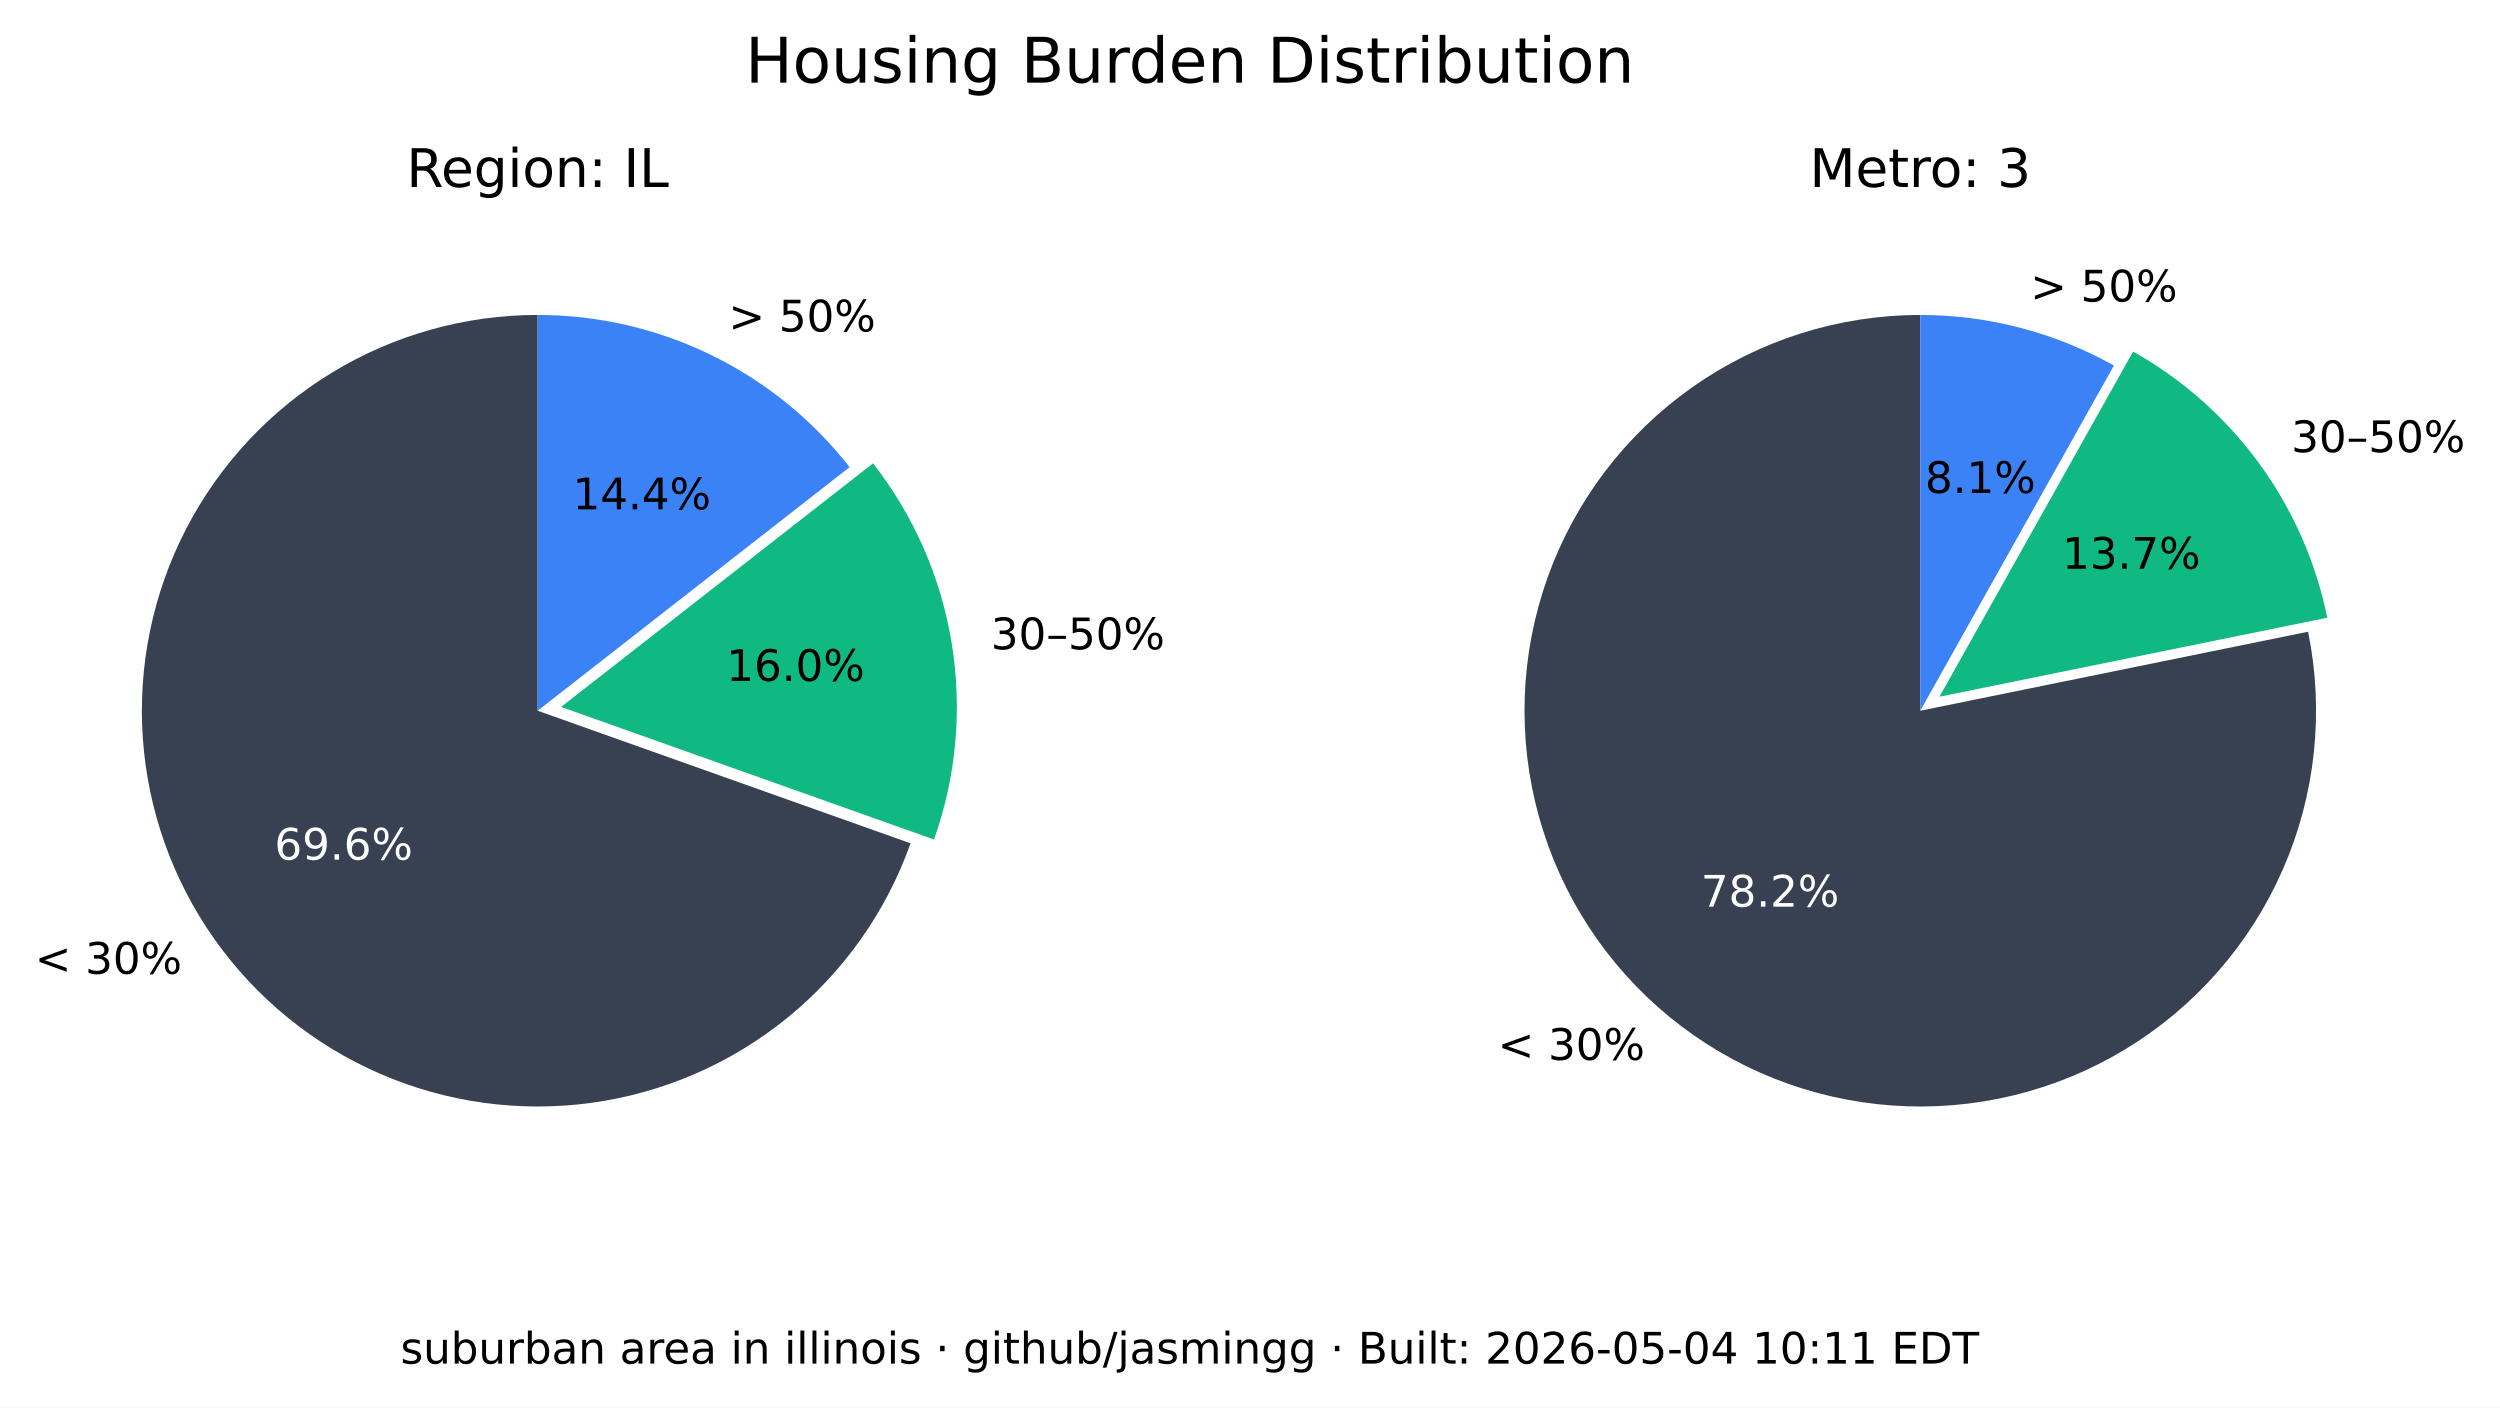
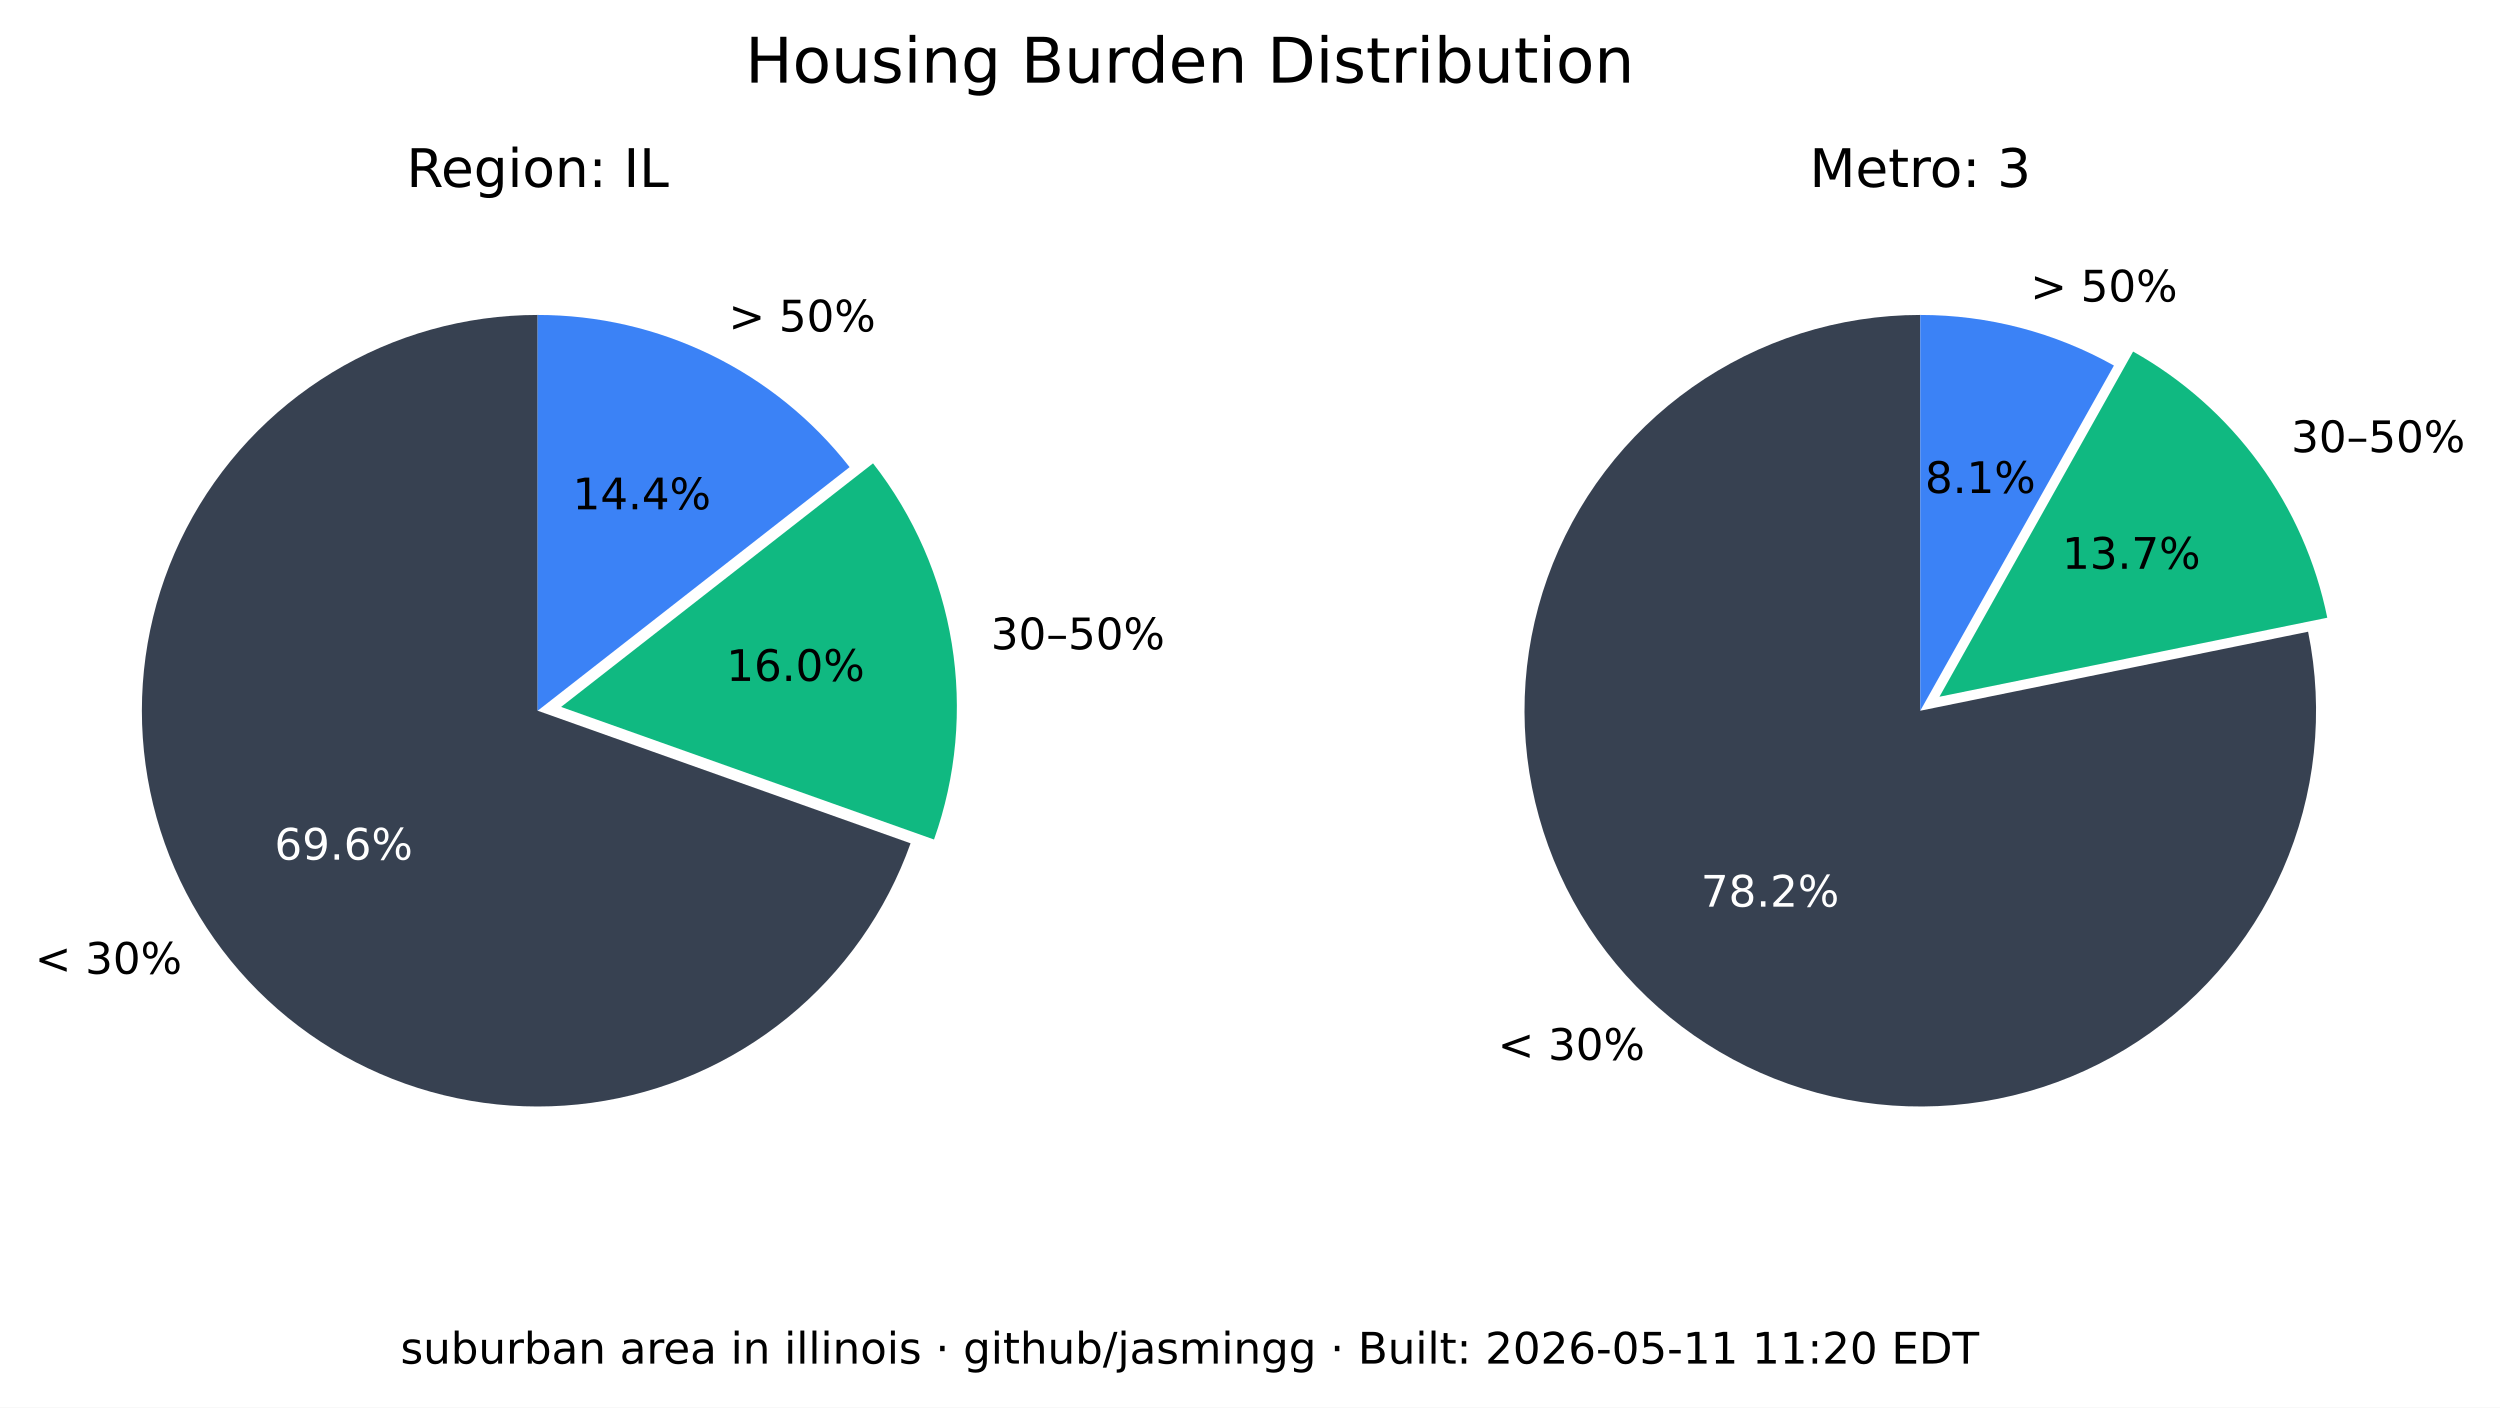
<svg xmlns="http://www.w3.org/2000/svg" xmlns:xlink="http://www.w3.org/1999/xlink" width="516.653pt" height="290.88pt" viewBox="0 0 516.653 290.88" version="1.1">
  <defs>
    <style type="text/css">*{stroke-linejoin: round; stroke-linecap: butt}</style>
  </defs>
  <g id="figure_1">
    <g id="patch_1">
      <path d="M 0 290.88  L 516.653 290.88  L 516.653 0  L 0 0  z " style="fill: #ffffff" />
    </g>
    <g id="axes_1">
      <g id="patch_2">
        <path d="M 111.113 65.088  C 96.125 65.088 81.422 69.208 68.616 76.995  C 55.81 84.782 45.388 95.941 38.492 109.248  C 31.597 122.555 28.489 137.505 29.511 152.458  C 30.533 167.411 35.646 181.799 44.288 194.044  C 52.931 206.289 64.775 215.926 78.521 221.898  C 92.267 227.87 107.394 229.951 122.243 227.911  C 137.091 225.872 151.097 219.79 162.724 210.333  C 174.351 200.875 183.158 188.402 188.179 174.28  L 111.113 146.88  z " style="fill: #374151" />
      </g>
      <g id="patch_3">
        <path d="M 193.023 173.495  C 197.635 160.524 198.898 146.597 196.696 133.008  C 194.493 119.419 188.895 106.604 180.422 95.754  L 115.957 146.095  z " style="fill: #10b981" />
      </g>
      <g id="patch_4">
        <path d="M 175.578 96.539  C 167.929 86.744 158.147 78.82 146.977 73.37  C 135.807 67.921 123.541 65.088 111.113 65.088  L 111.113 146.88  z " style="fill: #3b82f6" />
      </g>
      <g id="matplotlib.axis_1" />
      <g id="matplotlib.axis_2" />
      <g id="text_1">
        <g transform="translate(7.2 201.2435) scale(0.09 -0.09)">
          <defs>
            <path id="DejaVuSans-3c" d="M 4684 3150  L 1459 2003  L 4684 863  L 4684 294  L 678 1747  L 678 2266  L 4684 3719  L 4684 3150  z " transform="scale(0.015625)" />
            <path id="DejaVuSans-20" transform="scale(0.015625)" />
            <path id="DejaVuSans-33" d="M 2597 2516  Q 3050 2419 3304 2112  Q 3559 1806 3559 1356  Q 3559 666 3084 287  Q 2609 -91 1734 -91  Q 1441 -91 1130 -33  Q 819 25 488 141  L 488 750  Q 750 597 1062 519  Q 1375 441 1716 441  Q 2309 441 2620 675  Q 2931 909 2931 1356  Q 2931 1769 2642 2001  Q 2353 2234 1838 2234  L 1294 2234  L 1294 2753  L 1863 2753  Q 2328 2753 2575 2939  Q 2822 3125 2822 3475  Q 2822 3834 2567 4026  Q 2313 4219 1838 4219  Q 1578 4219 1281 4162  Q 984 4106 628 3988  L 628 4550  Q 988 4650 1302 4700  Q 1616 4750 1894 4750  Q 2613 4750 3031 4423  Q 3450 4097 3450 3541  Q 3450 3153 3228 2886  Q 3006 2619 2597 2516  z " transform="scale(0.015625)" />
            <path id="DejaVuSans-30" d="M 2034 4250  Q 1547 4250 1301 3770  Q 1056 3291 1056 2328  Q 1056 1369 1301 889  Q 1547 409 2034 409  Q 2525 409 2770 889  Q 3016 1369 3016 2328  Q 3016 3291 2770 3770  Q 2525 4250 2034 4250  z M 2034 4750  Q 2819 4750 3233 4129  Q 3647 3509 3647 2328  Q 3647 1150 3233 529  Q 2819 -91 2034 -91  Q 1250 -91 836 529  Q 422 1150 422 2328  Q 422 3509 836 4129  Q 1250 4750 2034 4750  z " transform="scale(0.015625)" />
            <path id="DejaVuSans-25" d="M 4653 2053  Q 4381 2053 4226 1822  Q 4072 1591 4072 1178  Q 4072 772 4226 539  Q 4381 306 4653 306  Q 4919 306 5073 539  Q 5228 772 5228 1178  Q 5228 1588 5073 1820  Q 4919 2053 4653 2053  z M 4653 2450  Q 5147 2450 5437 2106  Q 5728 1763 5728 1178  Q 5728 594 5436 251  Q 5144 -91 4653 -91  Q 4153 -91 3862 251  Q 3572 594 3572 1178  Q 3572 1766 3864 2108  Q 4156 2450 4653 2450  z M 1428 4353  Q 1159 4353 1004 4120  Q 850 3888 850 3481  Q 850 3069 1003 2837  Q 1156 2606 1428 2606  Q 1700 2606 1854 2837  Q 2009 3069 2009 3481  Q 2009 3884 1853 4118  Q 1697 4353 1428 4353  z M 4250 4750  L 4750 4750  L 1831 -91  L 1331 -91  L 4250 4750  z M 1428 4750  Q 1922 4750 2215 4408  Q 2509 4066 2509 3481  Q 2509 2891 2217 2550  Q 1925 2209 1428 2209  Q 931 2209 642 2551  Q 353 2894 353 3481  Q 353 4063 643 4406  Q 934 4750 1428 4750  z " transform="scale(0.015625)" />
          </defs>
          <use xlink:href="#DejaVuSans-3c" />
          <use xlink:href="#DejaVuSans-20" x="83.789" />
          <use xlink:href="#DejaVuSans-33" x="115.576" />
          <use xlink:href="#DejaVuSans-30" x="179.199" />
          <use xlink:href="#DejaVuSans-25" x="242.822" />
        </g>
      </g>
      <g id="text_2">
        <g style="fill: #ffffff" transform="translate(56.72298 177.6616) scale(0.09 -0.09)">
          <defs>
            <path id="DejaVuSans-36" d="M 2113 2584  Q 1688 2584 1439 2293  Q 1191 2003 1191 1497  Q 1191 994 1439 701  Q 1688 409 2113 409  Q 2538 409 2786 701  Q 3034 994 3034 1497  Q 3034 2003 2786 2293  Q 2538 2584 2113 2584  z M 3366 4563  L 3366 3988  Q 3128 4100 2886 4159  Q 2644 4219 2406 4219  Q 1781 4219 1451 3797  Q 1122 3375 1075 2522  Q 1259 2794 1537 2939  Q 1816 3084 2150 3084  Q 2853 3084 3261 2657  Q 3669 2231 3669 1497  Q 3669 778 3244 343  Q 2819 -91 2113 -91  Q 1303 -91 875 529  Q 447 1150 447 2328  Q 447 3434 972 4092  Q 1497 4750 2381 4750  Q 2619 4750 2861 4703  Q 3103 4656 3366 4563  z " transform="scale(0.015625)" />
            <path id="DejaVuSans-39" d="M 703 97  L 703 672  Q 941 559 1184 500  Q 1428 441 1663 441  Q 2288 441 2617 861  Q 2947 1281 2994 2138  Q 2813 1869 2534 1725  Q 2256 1581 1919 1581  Q 1219 1581 811 2004  Q 403 2428 403 3163  Q 403 3881 828 4315  Q 1253 4750 1959 4750  Q 2769 4750 3195 4129  Q 3622 3509 3622 2328  Q 3622 1225 3098 567  Q 2575 -91 1691 -91  Q 1453 -91 1209 -44  Q 966 3 703 97  z M 1959 2075  Q 2384 2075 2632 2365  Q 2881 2656 2881 3163  Q 2881 3666 2632 3958  Q 2384 4250 1959 4250  Q 1534 4250 1286 3958  Q 1038 3666 1038 3163  Q 1038 2656 1286 2365  Q 1534 2075 1959 2075  z " transform="scale(0.015625)" />
            <path id="DejaVuSans-2e" d="M 684 794  L 1344 794  L 1344 0  L 684 0  L 684 794  z " transform="scale(0.015625)" />
          </defs>
          <use xlink:href="#DejaVuSans-36" />
          <use xlink:href="#DejaVuSans-39" x="63.623" />
          <use xlink:href="#DejaVuSans-2e" x="127.246" />
          <use xlink:href="#DejaVuSans-36" x="159.033" />
          <use xlink:href="#DejaVuSans-25" x="222.656" />
        </g>
      </g>
      <g id="text_3">
        <g transform="translate(204.7693 134.1829) scale(0.09 -0.09)">
          <defs>
            <path id="DejaVuSans-2013" d="M 313 1978  L 2888 1978  L 2888 1528  L 313 1528  L 313 1978  z " transform="scale(0.015625)" />
            <path id="DejaVuSans-35" d="M 691 4666  L 3169 4666  L 3169 4134  L 1269 4134  L 1269 2991  Q 1406 3038 1543 3061  Q 1681 3084 1819 3084  Q 2600 3084 3056 2656  Q 3513 2228 3513 1497  Q 3513 744 3044 326  Q 2575 -91 1722 -91  Q 1428 -91 1123 -41  Q 819 9 494 109  L 494 744  Q 775 591 1075 516  Q 1375 441 1709 441  Q 2250 441 2565 725  Q 2881 1009 2881 1497  Q 2881 1984 2565 2268  Q 2250 2553 1709 2553  Q 1456 2553 1204 2497  Q 953 2441 691 2322  L 691 4666  z " transform="scale(0.015625)" />
          </defs>
          <use xlink:href="#DejaVuSans-33" />
          <use xlink:href="#DejaVuSans-30" x="63.623" />
          <use xlink:href="#DejaVuSans-2013" x="127.246" />
          <use xlink:href="#DejaVuSans-35" x="177.246" />
          <use xlink:href="#DejaVuSans-30" x="240.869" />
          <use xlink:href="#DejaVuSans-25" x="304.492" />
        </g>
      </g>
      <g id="text_4">
        <g transform="translate(150.105 140.7262) scale(0.09 -0.09)">
          <defs>
            <path id="DejaVuSans-31" d="M 794 531  L 1825 531  L 1825 4091  L 703 3866  L 703 4441  L 1819 4666  L 2450 4666  L 2450 531  L 3481 531  L 3481 0  L 794 0  L 794 531  z " transform="scale(0.015625)" />
          </defs>
          <use xlink:href="#DejaVuSans-31" />
          <use xlink:href="#DejaVuSans-36" x="63.623" />
          <use xlink:href="#DejaVuSans-2e" x="127.246" />
          <use xlink:href="#DejaVuSans-30" x="159.033" />
          <use xlink:href="#DejaVuSans-25" x="222.656" />
        </g>
      </g>
      <g id="text_5">
        <g transform="translate(150.5634 68.50258) scale(0.09 -0.09)">
          <defs>
            <path id="DejaVuSans-3e" d="M 678 3150  L 678 3719  L 4684 2266  L 4684 1747  L 678 294  L 678 863  L 3897 2003  L 678 3150  z " transform="scale(0.015625)" />
          </defs>
          <use xlink:href="#DejaVuSans-3e" />
          <use xlink:href="#DejaVuSans-20" x="83.789" />
          <use xlink:href="#DejaVuSans-35" x="115.576" />
          <use xlink:href="#DejaVuSans-30" x="179.199" />
          <use xlink:href="#DejaVuSans-25" x="242.822" />
        </g>
      </g>
      <g id="text_6">
        <g transform="translate(118.3361 105.2575) scale(0.09 -0.09)">
          <defs>
            <path id="DejaVuSans-34" d="M 2419 4116  L 825 1625  L 2419 1625  L 2419 4116  z M 2253 4666  L 3047 4666  L 3047 1625  L 3713 1625  L 3713 1100  L 3047 1100  L 3047 0  L 2419 0  L 2419 1100  L 313 1100  L 313 1709  L 2253 4666  z " transform="scale(0.015625)" />
          </defs>
          <use xlink:href="#DejaVuSans-31" />
          <use xlink:href="#DejaVuSans-34" x="63.623" />
          <use xlink:href="#DejaVuSans-2e" x="127.246" />
          <use xlink:href="#DejaVuSans-34" x="159.033" />
          <use xlink:href="#DejaVuSans-25" x="222.656" />
        </g>
      </g>
      <g id="text_7">
        <g transform="translate(83.99622 38.64) scale(0.11 -0.11)">
          <defs>
            <path id="DejaVuSans-52" d="M 2841 2188  Q 3044 2119 3236 1894  Q 3428 1669 3622 1275  L 4263 0  L 3584 0  L 2988 1197  Q 2756 1666 2539 1819  Q 2322 1972 1947 1972  L 1259 1972  L 1259 0  L 628 0  L 628 4666  L 2053 4666  Q 2853 4666 3247 4331  Q 3641 3997 3641 3322  Q 3641 2881 3436 2590  Q 3231 2300 2841 2188  z M 1259 4147  L 1259 2491  L 2053 2491  Q 2509 2491 2742 2702  Q 2975 2913 2975 3322  Q 2975 3731 2742 3939  Q 2509 4147 2053 4147  L 1259 4147  z " transform="scale(0.015625)" />
            <path id="DejaVuSans-65" d="M 3597 1894  L 3597 1613  L 953 1613  Q 991 1019 1311 708  Q 1631 397 2203 397  Q 2534 397 2845 478  Q 3156 559 3463 722  L 3463 178  Q 3153 47 2828 -22  Q 2503 -91 2169 -91  Q 1331 -91 842 396  Q 353 884 353 1716  Q 353 2575 817 3079  Q 1281 3584 2069 3584  Q 2775 3584 3186 3129  Q 3597 2675 3597 1894  z M 3022 2063  Q 3016 2534 2758 2815  Q 2500 3097 2075 3097  Q 1594 3097 1305 2825  Q 1016 2553 972 2059  L 3022 2063  z " transform="scale(0.015625)" />
            <path id="DejaVuSans-67" d="M 2906 1791  Q 2906 2416 2648 2759  Q 2391 3103 1925 3103  Q 1463 3103 1205 2759  Q 947 2416 947 1791  Q 947 1169 1205 825  Q 1463 481 1925 481  Q 2391 481 2648 825  Q 2906 1169 2906 1791  z M 3481 434  Q 3481 -459 3084 -895  Q 2688 -1331 1869 -1331  Q 1566 -1331 1297 -1286  Q 1028 -1241 775 -1147  L 775 -588  Q 1028 -725 1275 -790  Q 1522 -856 1778 -856  Q 2344 -856 2625 -561  Q 2906 -266 2906 331  L 2906 616  Q 2728 306 2450 153  Q 2172 0 1784 0  Q 1141 0 747 490  Q 353 981 353 1791  Q 353 2603 747 3093  Q 1141 3584 1784 3584  Q 2172 3584 2450 3431  Q 2728 3278 2906 2969  L 2906 3500  L 3481 3500  L 3481 434  z " transform="scale(0.015625)" />
            <path id="DejaVuSans-69" d="M 603 3500  L 1178 3500  L 1178 0  L 603 0  L 603 3500  z M 603 4863  L 1178 4863  L 1178 4134  L 603 4134  L 603 4863  z " transform="scale(0.015625)" />
            <path id="DejaVuSans-6f" d="M 1959 3097  Q 1497 3097 1228 2736  Q 959 2375 959 1747  Q 959 1119 1226 758  Q 1494 397 1959 397  Q 2419 397 2687 759  Q 2956 1122 2956 1747  Q 2956 2369 2687 2733  Q 2419 3097 1959 3097  z M 1959 3584  Q 2709 3584 3137 3096  Q 3566 2609 3566 1747  Q 3566 888 3137 398  Q 2709 -91 1959 -91  Q 1206 -91 779 398  Q 353 888 353 1747  Q 353 2609 779 3096  Q 1206 3584 1959 3584  z " transform="scale(0.015625)" />
            <path id="DejaVuSans-6e" d="M 3513 2113  L 3513 0  L 2938 0  L 2938 2094  Q 2938 2591 2744 2837  Q 2550 3084 2163 3084  Q 1697 3084 1428 2787  Q 1159 2491 1159 1978  L 1159 0  L 581 0  L 581 3500  L 1159 3500  L 1159 2956  Q 1366 3272 1645 3428  Q 1925 3584 2291 3584  Q 2894 3584 3203 3211  Q 3513 2838 3513 2113  z " transform="scale(0.015625)" />
            <path id="DejaVuSans-3a" d="M 750 794  L 1409 794  L 1409 0  L 750 0  L 750 794  z M 750 3309  L 1409 3309  L 1409 2516  L 750 2516  L 750 3309  z " transform="scale(0.015625)" />
            <path id="DejaVuSans-49" d="M 628 4666  L 1259 4666  L 1259 0  L 628 0  L 628 4666  z " transform="scale(0.015625)" />
            <path id="DejaVuSans-4c" d="M 628 4666  L 1259 4666  L 1259 531  L 3531 531  L 3531 0  L 628 0  L 628 4666  z " transform="scale(0.015625)" />
          </defs>
          <use xlink:href="#DejaVuSans-52" />
          <use xlink:href="#DejaVuSans-65" x="64.982" />
          <use xlink:href="#DejaVuSans-67" x="126.506" />
          <use xlink:href="#DejaVuSans-69" x="189.982" />
          <use xlink:href="#DejaVuSans-6f" x="217.766" />
          <use xlink:href="#DejaVuSans-6e" x="278.947" />
          <use xlink:href="#DejaVuSans-3a" x="342.326" />
          <use xlink:href="#DejaVuSans-20" x="376.018" />
          <use xlink:href="#DejaVuSans-49" x="407.805" />
          <use xlink:href="#DejaVuSans-4c" x="437.297" />
        </g>
      </g>
    </g>
    <g id="axes_2">
      <g id="patch_5">
        <path d="M 396.847 65.088  C 388.459 65.088 380.12 66.379 372.123 68.914  C 364.127 71.45 356.568 75.201 349.712 80.035  C 342.856 84.87 336.785 90.73 331.711 97.411  C 326.638 104.091 322.622 111.513 319.805 119.414  C 316.988 127.316 315.403 135.604 315.107 143.988  C 314.81 152.371 315.805 160.751 318.056 168.832  C 320.308 176.913 323.789 184.6 328.378 191.622  C 332.967 198.645 338.609 204.919 345.106 210.226  C 351.603 215.533 358.878 219.809 366.675 222.903  C 374.472 225.998 382.699 227.875 391.067 228.467  C 399.435 229.06 407.844 228.362 416 226.398  C 424.155 224.434 431.96 221.226 439.14 216.889  C 446.321 212.551 452.791 207.134 458.324 200.829  C 463.858 194.524 468.388 187.405 471.756 179.722  C 475.125 172.039 477.291 163.884 478.179 155.542  C 479.068 147.2 478.668 138.772 476.993 130.552  L 396.847 146.88  z " style="fill: #374151" />
      </g>
      <g id="patch_6">
        <path d="M 480.958 127.659  C 478.612 116.147 473.814 105.274 466.889 95.783  C 459.965 86.291 451.076 78.402 440.83 72.654  L 400.812 143.988  z " style="fill: #10b981" />
      </g>
      <g id="patch_7">
        <path d="M 436.865 75.546  C 430.779 72.132 424.28 69.51 417.528 67.746  C 410.776 65.981 403.826 65.088 396.847 65.088  L 396.847 146.88  z " style="fill: #3b82f6" />
      </g>
      <g id="matplotlib.axis_3" />
      <g id="matplotlib.axis_4" />
      <g id="text_8">
        <g transform="translate(309.5257 219.0442) scale(0.09 -0.09)">
          <use xlink:href="#DejaVuSans-3c" />
          <use xlink:href="#DejaVuSans-20" x="83.789" />
          <use xlink:href="#DejaVuSans-33" x="115.576" />
          <use xlink:href="#DejaVuSans-30" x="179.199" />
          <use xlink:href="#DejaVuSans-25" x="242.822" />
        </g>
      </g>
      <g id="text_9">
        <g style="fill: #ffffff" transform="translate(351.5072 187.3711) scale(0.09 -0.09)">
          <defs>
            <path id="DejaVuSans-37" d="M 525 4666  L 3525 4666  L 3525 4397  L 1831 0  L 1172 0  L 2766 4134  L 525 4134  L 525 4666  z " transform="scale(0.015625)" />
            <path id="DejaVuSans-38" d="M 2034 2216  Q 1584 2216 1326 1975  Q 1069 1734 1069 1313  Q 1069 891 1326 650  Q 1584 409 2034 409  Q 2484 409 2743 651  Q 3003 894 3003 1313  Q 3003 1734 2745 1975  Q 2488 2216 2034 2216  z M 1403 2484  Q 997 2584 770 2862  Q 544 3141 544 3541  Q 544 4100 942 4425  Q 1341 4750 2034 4750  Q 2731 4750 3128 4425  Q 3525 4100 3525 3541  Q 3525 3141 3298 2862  Q 3072 2584 2669 2484  Q 3125 2378 3379 2068  Q 3634 1759 3634 1313  Q 3634 634 3220 271  Q 2806 -91 2034 -91  Q 1263 -91 848 271  Q 434 634 434 1313  Q 434 1759 690 2068  Q 947 2378 1403 2484  z M 1172 3481  Q 1172 3119 1398 2916  Q 1625 2713 2034 2713  Q 2441 2713 2670 2916  Q 2900 3119 2900 3481  Q 2900 3844 2670 4047  Q 2441 4250 2034 4250  Q 1625 4250 1398 4047  Q 1172 3844 1172 3481  z " transform="scale(0.015625)" />
            <path id="DejaVuSans-32" d="M 1228 531  L 3431 531  L 3431 0  L 469 0  L 469 531  Q 828 903 1448 1529  Q 2069 2156 2228 2338  Q 2531 2678 2651 2914  Q 2772 3150 2772 3378  Q 2772 3750 2511 3984  Q 2250 4219 1831 4219  Q 1534 4219 1204 4116  Q 875 4013 500 3803  L 500 4441  Q 881 4594 1212 4672  Q 1544 4750 1819 4750  Q 2544 4750 2975 4387  Q 3406 4025 3406 3419  Q 3406 3131 3298 2873  Q 3191 2616 2906 2266  Q 2828 2175 2409 1742  Q 1991 1309 1228 531  z " transform="scale(0.015625)" />
          </defs>
          <use xlink:href="#DejaVuSans-37" />
          <use xlink:href="#DejaVuSans-38" x="63.623" />
          <use xlink:href="#DejaVuSans-2e" x="127.246" />
          <use xlink:href="#DejaVuSans-32" x="159.033" />
          <use xlink:href="#DejaVuSans-25" x="222.656" />
        </g>
      </g>
      <g id="text_10">
        <g transform="translate(473.4969 93.44543) scale(0.09 -0.09)">
          <use xlink:href="#DejaVuSans-33" />
          <use xlink:href="#DejaVuSans-30" x="63.623" />
          <use xlink:href="#DejaVuSans-2013" x="127.246" />
          <use xlink:href="#DejaVuSans-35" x="177.246" />
          <use xlink:href="#DejaVuSans-30" x="240.869" />
          <use xlink:href="#DejaVuSans-25" x="304.492" />
        </g>
      </g>
      <g id="text_11">
        <g transform="translate(426.1631 117.548) scale(0.09 -0.09)">
          <use xlink:href="#DejaVuSans-31" />
          <use xlink:href="#DejaVuSans-33" x="63.623" />
          <use xlink:href="#DejaVuSans-2e" x="127.246" />
          <use xlink:href="#DejaVuSans-37" x="159.033" />
          <use xlink:href="#DejaVuSans-25" x="222.656" />
        </g>
      </g>
      <g id="text_12">
        <g transform="translate(419.5962 62.3157) scale(0.09 -0.09)">
          <use xlink:href="#DejaVuSans-3e" />
          <use xlink:href="#DejaVuSans-20" x="83.789" />
          <use xlink:href="#DejaVuSans-35" x="115.576" />
          <use xlink:href="#DejaVuSans-30" x="179.199" />
          <use xlink:href="#DejaVuSans-25" x="242.822" />
        </g>
      </g>
      <g id="text_13">
        <g transform="translate(397.8238 101.8829) scale(0.09 -0.09)">
          <use xlink:href="#DejaVuSans-38" />
          <use xlink:href="#DejaVuSans-2e" x="63.623" />
          <use xlink:href="#DejaVuSans-31" x="95.41" />
          <use xlink:href="#DejaVuSans-25" x="159.033" />
        </g>
      </g>
      <g id="text_14">
        <g transform="translate(373.9588 38.64) scale(0.11 -0.11)">
          <defs>
            <path id="DejaVuSans-4d" d="M 628 4666  L 1569 4666  L 2759 1491  L 3956 4666  L 4897 4666  L 4897 0  L 4281 0  L 4281 4097  L 3078 897  L 2444 897  L 1241 4097  L 1241 0  L 628 0  L 628 4666  z " transform="scale(0.015625)" />
            <path id="DejaVuSans-74" d="M 1172 4494  L 1172 3500  L 2356 3500  L 2356 3053  L 1172 3053  L 1172 1153  Q 1172 725 1289 603  Q 1406 481 1766 481  L 2356 481  L 2356 0  L 1766 0  Q 1100 0 847 248  Q 594 497 594 1153  L 594 3053  L 172 3053  L 172 3500  L 594 3500  L 594 4494  L 1172 4494  z " transform="scale(0.015625)" />
            <path id="DejaVuSans-72" d="M 2631 2963  Q 2534 3019 2420 3045  Q 2306 3072 2169 3072  Q 1681 3072 1420 2755  Q 1159 2438 1159 1844  L 1159 0  L 581 0  L 581 3500  L 1159 3500  L 1159 2956  Q 1341 3275 1631 3429  Q 1922 3584 2338 3584  Q 2397 3584 2469 3576  Q 2541 3569 2628 3553  L 2631 2963  z " transform="scale(0.015625)" />
          </defs>
          <use xlink:href="#DejaVuSans-4d" />
          <use xlink:href="#DejaVuSans-65" x="86.279" />
          <use xlink:href="#DejaVuSans-74" x="147.803" />
          <use xlink:href="#DejaVuSans-72" x="187.012" />
          <use xlink:href="#DejaVuSans-6f" x="225.875" />
          <use xlink:href="#DejaVuSans-3a" x="287.057" />
          <use xlink:href="#DejaVuSans-20" x="320.748" />
          <use xlink:href="#DejaVuSans-33" x="352.535" />
        </g>
      </g>
    </g>
    <g id="text_15">
      <g transform="translate(154.024 17.07797) scale(0.13 -0.13)">
        <defs>
          <path id="DejaVuSans-48" d="M 628 4666  L 1259 4666  L 1259 2753  L 3553 2753  L 3553 4666  L 4184 4666  L 4184 0  L 3553 0  L 3553 2222  L 1259 2222  L 1259 0  L 628 0  L 628 4666  z " transform="scale(0.015625)" />
          <path id="DejaVuSans-75" d="M 544 1381  L 544 3500  L 1119 3500  L 1119 1403  Q 1119 906 1312 657  Q 1506 409 1894 409  Q 2359 409 2629 706  Q 2900 1003 2900 1516  L 2900 3500  L 3475 3500  L 3475 0  L 2900 0  L 2900 538  Q 2691 219 2414 64  Q 2138 -91 1772 -91  Q 1169 -91 856 284  Q 544 659 544 1381  z M 1991 3584  L 1991 3584  z " transform="scale(0.015625)" />
          <path id="DejaVuSans-73" d="M 2834 3397  L 2834 2853  Q 2591 2978 2328 3040  Q 2066 3103 1784 3103  Q 1356 3103 1142 2972  Q 928 2841 928 2578  Q 928 2378 1081 2264  Q 1234 2150 1697 2047  L 1894 2003  Q 2506 1872 2764 1633  Q 3022 1394 3022 966  Q 3022 478 2636 193  Q 2250 -91 1575 -91  Q 1294 -91 989 -36  Q 684 19 347 128  L 347 722  Q 666 556 975 473  Q 1284 391 1588 391  Q 1994 391 2212 530  Q 2431 669 2431 922  Q 2431 1156 2273 1281  Q 2116 1406 1581 1522  L 1381 1569  Q 847 1681 609 1914  Q 372 2147 372 2553  Q 372 3047 722 3315  Q 1072 3584 1716 3584  Q 2034 3584 2315 3537  Q 2597 3491 2834 3397  z " transform="scale(0.015625)" />
          <path id="DejaVuSans-42" d="M 1259 2228  L 1259 519  L 2272 519  Q 2781 519 3026 730  Q 3272 941 3272 1375  Q 3272 1813 3026 2020  Q 2781 2228 2272 2228  L 1259 2228  z M 1259 4147  L 1259 2741  L 2194 2741  Q 2656 2741 2882 2914  Q 3109 3088 3109 3444  Q 3109 3797 2882 3972  Q 2656 4147 2194 4147  L 1259 4147  z M 628 4666  L 2241 4666  Q 2963 4666 3353 4366  Q 3744 4066 3744 3513  Q 3744 3084 3544 2831  Q 3344 2578 2956 2516  Q 3422 2416 3680 2098  Q 3938 1781 3938 1306  Q 3938 681 3513 340  Q 3088 0 2303 0  L 628 0  L 628 4666  z " transform="scale(0.015625)" />
          <path id="DejaVuSans-64" d="M 2906 2969  L 2906 4863  L 3481 4863  L 3481 0  L 2906 0  L 2906 525  Q 2725 213 2448 61  Q 2172 -91 1784 -91  Q 1150 -91 751 415  Q 353 922 353 1747  Q 353 2572 751 3078  Q 1150 3584 1784 3584  Q 2172 3584 2448 3432  Q 2725 3281 2906 2969  z M 947 1747  Q 947 1113 1208 752  Q 1469 391 1925 391  Q 2381 391 2643 752  Q 2906 1113 2906 1747  Q 2906 2381 2643 2742  Q 2381 3103 1925 3103  Q 1469 3103 1208 2742  Q 947 2381 947 1747  z " transform="scale(0.015625)" />
          <path id="DejaVuSans-44" d="M 1259 4147  L 1259 519  L 2022 519  Q 2988 519 3436 956  Q 3884 1394 3884 2338  Q 3884 3275 3436 3711  Q 2988 4147 2022 4147  L 1259 4147  z M 628 4666  L 1925 4666  Q 3281 4666 3915 4102  Q 4550 3538 4550 2338  Q 4550 1131 3912 565  Q 3275 0 1925 0  L 628 0  L 628 4666  z " transform="scale(0.015625)" />
          <path id="DejaVuSans-62" d="M 3116 1747  Q 3116 2381 2855 2742  Q 2594 3103 2138 3103  Q 1681 3103 1420 2742  Q 1159 2381 1159 1747  Q 1159 1113 1420 752  Q 1681 391 2138 391  Q 2594 391 2855 752  Q 3116 1113 3116 1747  z M 1159 2969  Q 1341 3281 1617 3432  Q 1894 3584 2278 3584  Q 2916 3584 3314 3078  Q 3713 2572 3713 1747  Q 3713 922 3314 415  Q 2916 -91 2278 -91  Q 1894 -91 1617 61  Q 1341 213 1159 525  L 1159 0  L 581 0  L 581 4863  L 1159 4863  L 1159 2969  z " transform="scale(0.015625)" />
        </defs>
        <use xlink:href="#DejaVuSans-48" />
        <use xlink:href="#DejaVuSans-6f" x="75.195" />
        <use xlink:href="#DejaVuSans-75" x="136.377" />
        <use xlink:href="#DejaVuSans-73" x="199.756" />
        <use xlink:href="#DejaVuSans-69" x="251.855" />
        <use xlink:href="#DejaVuSans-6e" x="279.639" />
        <use xlink:href="#DejaVuSans-67" x="343.018" />
        <use xlink:href="#DejaVuSans-20" x="406.494" />
        <use xlink:href="#DejaVuSans-42" x="438.281" />
        <use xlink:href="#DejaVuSans-75" x="506.885" />
        <use xlink:href="#DejaVuSans-72" x="570.264" />
        <use xlink:href="#DejaVuSans-64" x="609.627" />
        <use xlink:href="#DejaVuSans-65" x="673.104" />
        <use xlink:href="#DejaVuSans-6e" x="734.627" />
        <use xlink:href="#DejaVuSans-20" x="798.006" />
        <use xlink:href="#DejaVuSans-44" x="829.793" />
        <use xlink:href="#DejaVuSans-69" x="906.795" />
        <use xlink:href="#DejaVuSans-73" x="934.578" />
        <use xlink:href="#DejaVuSans-74" x="986.678" />
        <use xlink:href="#DejaVuSans-72" x="1025.887" />
        <use xlink:href="#DejaVuSans-69" x="1067" />
        <use xlink:href="#DejaVuSans-62" x="1094.783" />
        <use xlink:href="#DejaVuSans-75" x="1158.26" />
        <use xlink:href="#DejaVuSans-74" x="1221.639" />
        <use xlink:href="#DejaVuSans-69" x="1260.848" />
        <use xlink:href="#DejaVuSans-6f" x="1288.631" />
        <use xlink:href="#DejaVuSans-6e" x="1349.812" />
      </g>
    </g>
    <g id="text_16">
      <g transform="translate(82.76643 281.8083) scale(0.09 -0.09)">
        <defs>
          <path id="DejaVuSans-61" d="M 2194 1759  Q 1497 1759 1228 1600  Q 959 1441 959 1056  Q 959 750 1161 570  Q 1363 391 1709 391  Q 2188 391 2477 730  Q 2766 1069 2766 1631  L 2766 1759  L 2194 1759  z M 3341 1997  L 3341 0  L 2766 0  L 2766 531  Q 2569 213 2275 61  Q 1981 -91 1556 -91  Q 1019 -91 701 211  Q 384 513 384 1019  Q 384 1609 779 1909  Q 1175 2209 1959 2209  L 2766 2209  L 2766 2266  Q 2766 2663 2505 2880  Q 2244 3097 1772 3097  Q 1472 3097 1187 3025  Q 903 2953 641 2809  L 641 3341  Q 956 3463 1253 3523  Q 1550 3584 1831 3584  Q 2591 3584 2966 3190  Q 3341 2797 3341 1997  z " transform="scale(0.015625)" />
          <path id="DejaVuSans-6c" d="M 603 4863  L 1178 4863  L 1178 0  L 603 0  L 603 4863  z " transform="scale(0.015625)" />
          <path id="DejaVuSans-b7" d="M 684 2619  L 1344 2619  L 1344 1825  L 684 1825  L 684 2619  z " transform="scale(0.015625)" />
          <path id="DejaVuSans-68" d="M 3513 2113  L 3513 0  L 2938 0  L 2938 2094  Q 2938 2591 2744 2837  Q 2550 3084 2163 3084  Q 1697 3084 1428 2787  Q 1159 2491 1159 1978  L 1159 0  L 581 0  L 581 4863  L 1159 4863  L 1159 2956  Q 1366 3272 1645 3428  Q 1925 3584 2291 3584  Q 2894 3584 3203 3211  Q 3513 2838 3513 2113  z " transform="scale(0.015625)" />
          <path id="DejaVuSans-2f" d="M 1625 4666  L 2156 4666  L 531 -594  L 0 -594  L 1625 4666  z " transform="scale(0.015625)" />
          <path id="DejaVuSans-6a" d="M 603 3500  L 1178 3500  L 1178 -63  Q 1178 -731 923 -1031  Q 669 -1331 103 -1331  L -116 -1331  L -116 -844  L 38 -844  Q 366 -844 484 -692  Q 603 -541 603 -63  L 603 3500  z M 603 4863  L 1178 4863  L 1178 4134  L 603 4134  L 603 4863  z " transform="scale(0.015625)" />
          <path id="DejaVuSans-6d" d="M 3328 2828  Q 3544 3216 3844 3400  Q 4144 3584 4550 3584  Q 5097 3584 5394 3201  Q 5691 2819 5691 2113  L 5691 0  L 5113 0  L 5113 2094  Q 5113 2597 4934 2840  Q 4756 3084 4391 3084  Q 3944 3084 3684 2787  Q 3425 2491 3425 1978  L 3425 0  L 2847 0  L 2847 2094  Q 2847 2600 2669 2842  Q 2491 3084 2119 3084  Q 1678 3084 1418 2786  Q 1159 2488 1159 1978  L 1159 0  L 581 0  L 581 3500  L 1159 3500  L 1159 2956  Q 1356 3278 1631 3431  Q 1906 3584 2284 3584  Q 2666 3584 2933 3390  Q 3200 3197 3328 2828  z " transform="scale(0.015625)" />
          <path id="DejaVuSans-2d" d="M 313 2009  L 1997 2009  L 1997 1497  L 313 1497  L 313 2009  z " transform="scale(0.015625)" />
          <path id="DejaVuSans-45" d="M 628 4666  L 3578 4666  L 3578 4134  L 1259 4134  L 1259 2753  L 3481 2753  L 3481 2222  L 1259 2222  L 1259 531  L 3634 531  L 3634 0  L 628 0  L 628 4666  z " transform="scale(0.015625)" />
          <path id="DejaVuSans-54" d="M -19 4666  L 3928 4666  L 3928 4134  L 2272 4134  L 2272 0  L 1638 0  L 1638 4134  L -19 4134  L -19 4666  z " transform="scale(0.015625)" />
        </defs>
        <use xlink:href="#DejaVuSans-73" />
        <use xlink:href="#DejaVuSans-75" x="52.1" />
        <use xlink:href="#DejaVuSans-62" x="115.479" />
        <use xlink:href="#DejaVuSans-75" x="178.955" />
        <use xlink:href="#DejaVuSans-72" x="242.334" />
        <use xlink:href="#DejaVuSans-62" x="283.447" />
        <use xlink:href="#DejaVuSans-61" x="346.924" />
        <use xlink:href="#DejaVuSans-6e" x="408.203" />
        <use xlink:href="#DejaVuSans-20" x="471.582" />
        <use xlink:href="#DejaVuSans-61" x="503.369" />
        <use xlink:href="#DejaVuSans-72" x="564.648" />
        <use xlink:href="#DejaVuSans-65" x="603.512" />
        <use xlink:href="#DejaVuSans-61" x="665.035" />
        <use xlink:href="#DejaVuSans-20" x="726.314" />
        <use xlink:href="#DejaVuSans-69" x="758.102" />
        <use xlink:href="#DejaVuSans-6e" x="785.885" />
        <use xlink:href="#DejaVuSans-20" x="849.264" />
        <use xlink:href="#DejaVuSans-69" x="881.051" />
        <use xlink:href="#DejaVuSans-6c" x="908.834" />
        <use xlink:href="#DejaVuSans-6c" x="936.617" />
        <use xlink:href="#DejaVuSans-69" x="964.4" />
        <use xlink:href="#DejaVuSans-6e" x="992.184" />
        <use xlink:href="#DejaVuSans-6f" x="1055.562" />
        <use xlink:href="#DejaVuSans-69" x="1116.744" />
        <use xlink:href="#DejaVuSans-73" x="1144.527" />
        <use xlink:href="#DejaVuSans-20" x="1196.627" />
        <use xlink:href="#DejaVuSans-b7" x="1228.414" />
        <use xlink:href="#DejaVuSans-20" x="1260.201" />
        <use xlink:href="#DejaVuSans-67" x="1291.988" />
        <use xlink:href="#DejaVuSans-69" x="1355.465" />
        <use xlink:href="#DejaVuSans-74" x="1383.248" />
        <use xlink:href="#DejaVuSans-68" x="1422.457" />
        <use xlink:href="#DejaVuSans-75" x="1485.836" />
        <use xlink:href="#DejaVuSans-62" x="1549.215" />
        <use xlink:href="#DejaVuSans-2f" x="1612.691" />
        <use xlink:href="#DejaVuSans-6a" x="1646.383" />
        <use xlink:href="#DejaVuSans-61" x="1674.166" />
        <use xlink:href="#DejaVuSans-73" x="1735.445" />
        <use xlink:href="#DejaVuSans-6d" x="1787.545" />
        <use xlink:href="#DejaVuSans-69" x="1884.957" />
        <use xlink:href="#DejaVuSans-6e" x="1912.74" />
        <use xlink:href="#DejaVuSans-67" x="1976.119" />
        <use xlink:href="#DejaVuSans-67" x="2039.596" />
        <use xlink:href="#DejaVuSans-20" x="2103.072" />
        <use xlink:href="#DejaVuSans-b7" x="2134.859" />
        <use xlink:href="#DejaVuSans-20" x="2166.646" />
        <use xlink:href="#DejaVuSans-42" x="2198.434" />
        <use xlink:href="#DejaVuSans-75" x="2267.037" />
        <use xlink:href="#DejaVuSans-69" x="2330.416" />
        <use xlink:href="#DejaVuSans-6c" x="2358.199" />
        <use xlink:href="#DejaVuSans-74" x="2385.982" />
        <use xlink:href="#DejaVuSans-3a" x="2425.191" />
        <use xlink:href="#DejaVuSans-20" x="2458.883" />
        <use xlink:href="#DejaVuSans-32" x="2490.67" />
        <use xlink:href="#DejaVuSans-30" x="2554.293" />
        <use xlink:href="#DejaVuSans-32" x="2617.916" />
        <use xlink:href="#DejaVuSans-36" x="2681.539" />
        <use xlink:href="#DejaVuSans-2d" x="2745.162" />
        <use xlink:href="#DejaVuSans-30" x="2781.246" />
        <use xlink:href="#DejaVuSans-35" x="2844.869" />
        <use xlink:href="#DejaVuSans-2d" x="2908.492" />
-         <use xlink:href="#DejaVuSans-30" x="2944.576" />
-         <use xlink:href="#DejaVuSans-34" x="3008.199" />
+         <use xlink:href="#DejaVuSans-31" x="2944.576" />
+         <use xlink:href="#DejaVuSans-31" x="3008.199" />
        <use xlink:href="#DejaVuSans-20" x="3071.822" />
        <use xlink:href="#DejaVuSans-31" x="3103.609" />
-         <use xlink:href="#DejaVuSans-30" x="3167.232" />
+         <use xlink:href="#DejaVuSans-31" x="3167.232" />
        <use xlink:href="#DejaVuSans-3a" x="3230.855" />
-         <use xlink:href="#DejaVuSans-31" x="3264.547" />
-         <use xlink:href="#DejaVuSans-31" x="3328.17" />
+         <use xlink:href="#DejaVuSans-32" x="3264.547" />
+         <use xlink:href="#DejaVuSans-30" x="3328.17" />
        <use xlink:href="#DejaVuSans-20" x="3391.793" />
        <use xlink:href="#DejaVuSans-45" x="3423.58" />
        <use xlink:href="#DejaVuSans-44" x="3486.764" />
        <use xlink:href="#DejaVuSans-54" x="3563.766" />
      </g>
    </g>
  </g>
</svg>
